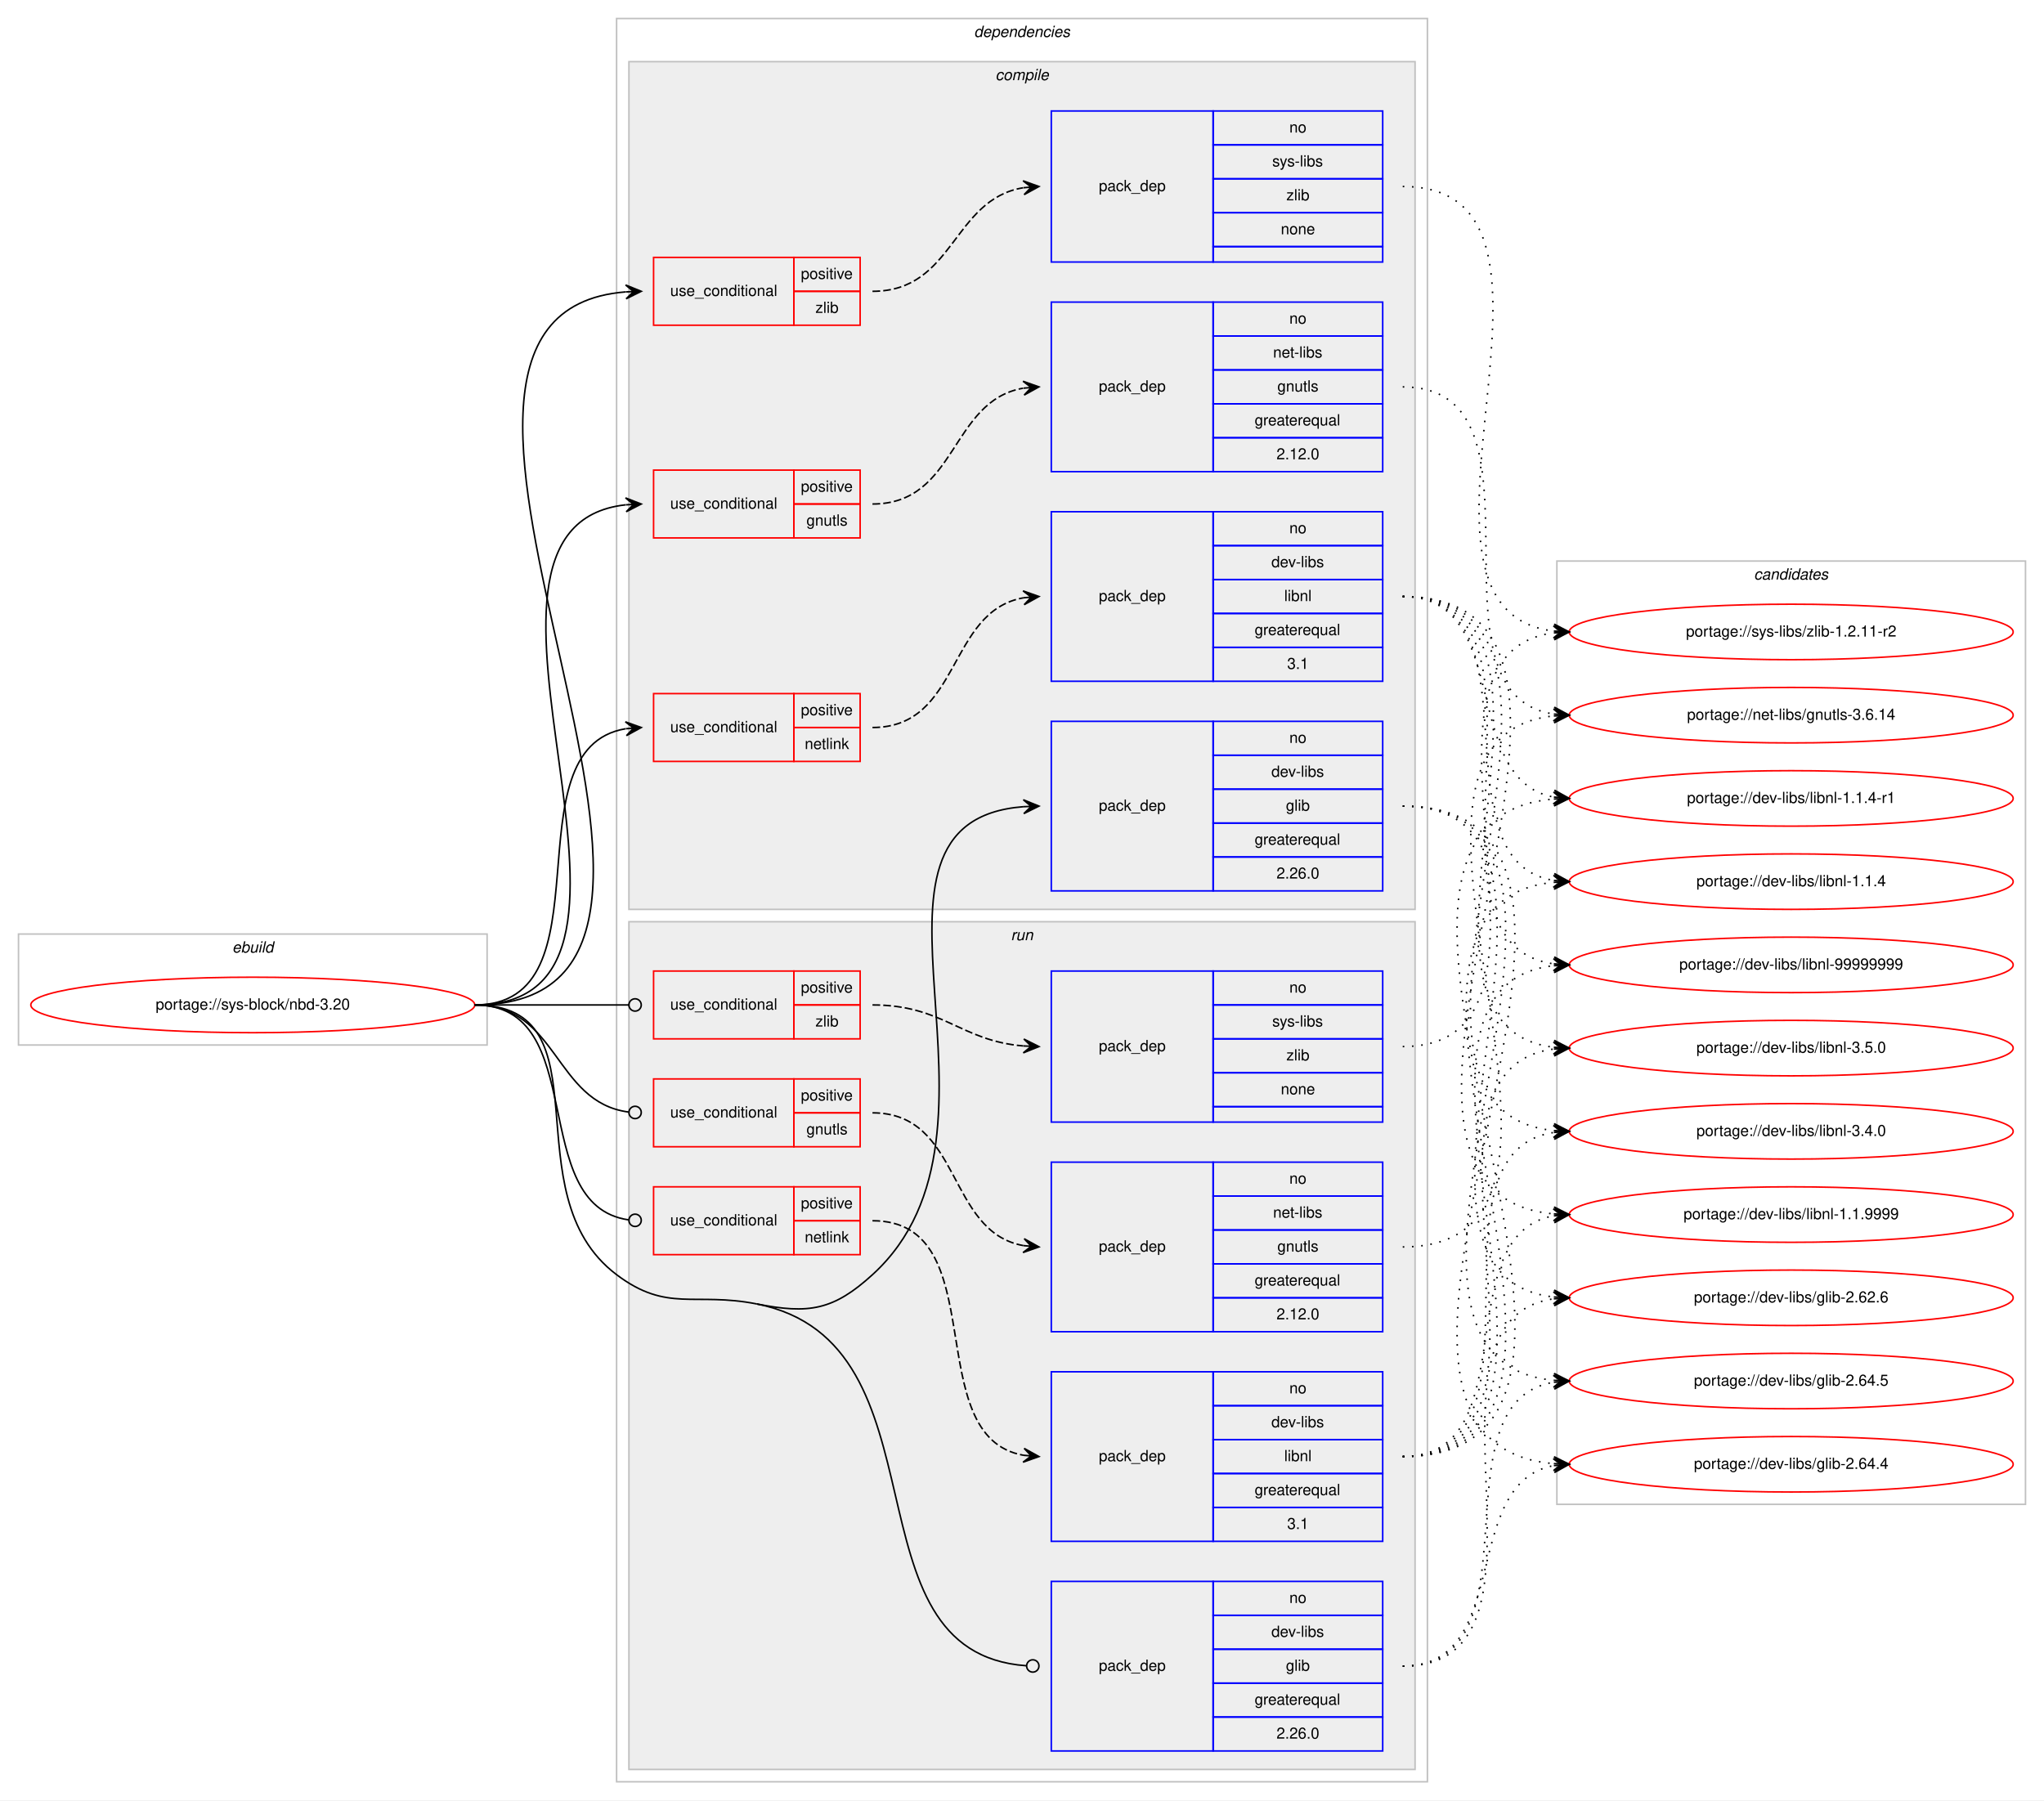
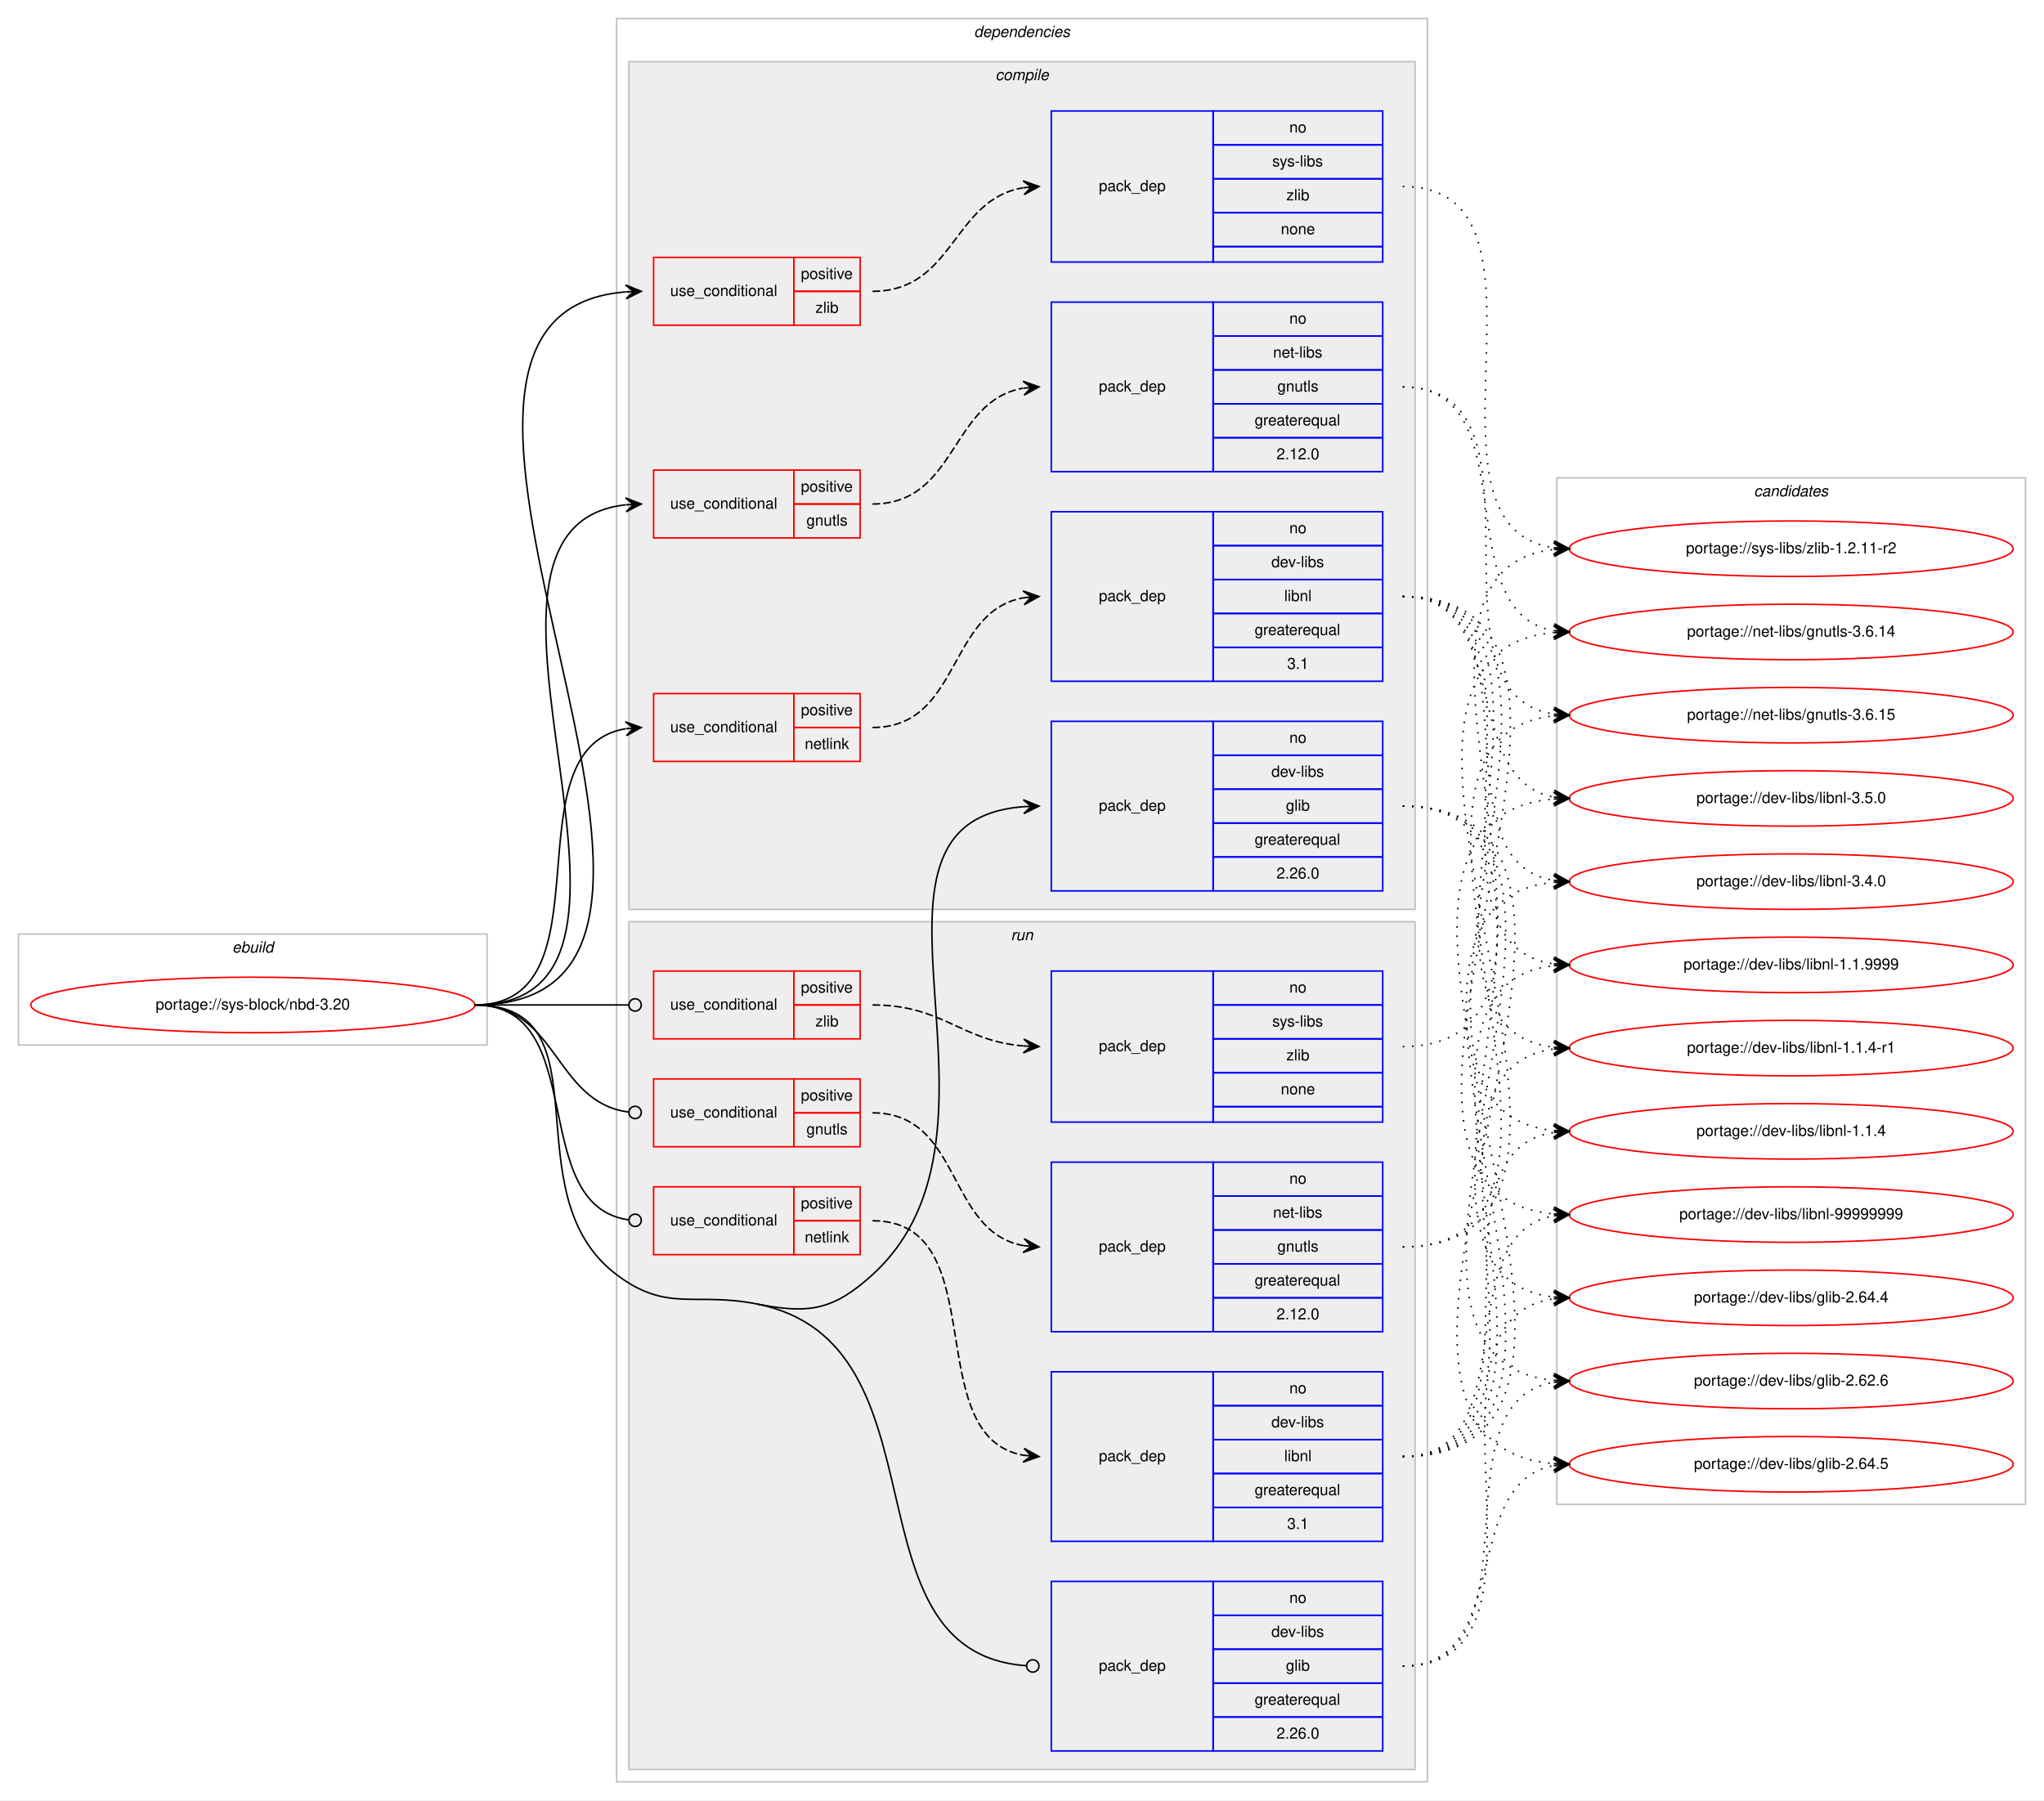
<svg xmlns="http://www.w3.org/2000/svg" xmlns:xlink="http://www.w3.org/1999/xlink" width="1326pt" height="1168pt" viewBox="0.00 0.00 1326.00 1168.00">
  <g id="graph0" class="graph" transform="scale(1 1) rotate(0) translate(4 1164)">
    <polygon fill="#ffffff" stroke="transparent" points="-4,4 -4,-1164 1322,-1164 1322,4 -4,4" />
    <g id="clust1" class="cluster">
      <polygon fill="none" stroke="#c0c0c0" points="8,-486 8,-558 312,-558 312,-486 8,-486" />
      <text text-anchor="start" x="146.663" y="-546" font-family="Helvetica,sans-Serif" font-style="italic" font-size="10.00" fill="#000000">ebuild</text>
    </g>
    <g id="clust2" class="cluster">
      <polygon fill="none" stroke="#c0c0c0" points="396,-8 396,-1152 922,-1152 922,-8 396,-8" />
      <text text-anchor="start" x="627.875" y="-1140" font-family="Helvetica,sans-Serif" font-style="italic" font-size="10.00" fill="#000000">dependencies</text>
    </g>
    <g id="clust3" class="cluster">
      <polygon fill="#eeeeee" stroke="#c0c0c0" points="404,-574 404,-1124 914,-1124 914,-574 404,-574" />
      <text text-anchor="start" x="641.778" y="-1112" font-family="Helvetica,sans-Serif" font-style="italic" font-size="10.00" fill="#000000">compile</text>
    </g>
    <g id="clust12" class="cluster">
      <polygon fill="#eeeeee" stroke="#c0c0c0" points="404,-16 404,-566 914,-566 914,-16 404,-16" />
      <text text-anchor="start" x="651.777" y="-554" font-family="Helvetica,sans-Serif" font-style="italic" font-size="10.00" fill="#000000">run</text>
    </g>
    <g id="clust20" class="cluster">
-       <polygon fill="none" stroke="#c0c0c0" points="1006,-188 1006,-800 1310,-800 1310,-188 1006,-188" />
-       <text text-anchor="start" x="1133.824" y="-788" font-family="Helvetica,sans-Serif" font-style="italic" font-size="10.00" fill="#000000">candidates</text>
+       <polygon fill="none" stroke="#c0c0c0" points="1006,-188 1006,-854 1310,-854 1310,-188 1006,-188" />
+       <text text-anchor="start" x="1133.824" y="-842" font-family="Helvetica,sans-Serif" font-style="italic" font-size="10.00" fill="#000000">candidates</text>
    </g>
    <g id="node1" class="node">
      <g id="a_node1">
        <a xlink:href="../sys-block/nbd-3.20.svg" xlink:title="portage://sys-block/nbd-3.20">
          <ellipse fill="none" stroke="#ff0000" cx="160" cy="-512" rx="144" ry="18" />
          <text text-anchor="middle" x="160" y="-509" font-family="Helvetica,sans-Serif" font-size="10.00" fill="#000000">portage://sys-block/nbd-3.20</text>
        </a>
      </g>
    </g>
    <g id="node2" class="node">
      <polygon fill="none" stroke="#ff0000" points="420,-815 420,-859 511,-859 511,-815 420,-815" />
      <text text-anchor="start" x="430.767" y="-834" font-family="Helvetica,sans-Serif" font-size="10.00" fill="#000000">use_conditional</text>
      <polygon fill="none" stroke="#ff0000" points="511,-837 511,-859 554,-859 554,-837 511,-837" />
      <text text-anchor="start" x="515.553" y="-845" font-family="Helvetica,sans-Serif" font-size="10.00" fill="#000000">positive</text>
      <polygon fill="none" stroke="#ff0000" points="511,-815 511,-837 554,-837 554,-815 511,-815" />
      <text text-anchor="start" x="519.163" y="-823" font-family="Helvetica,sans-Serif" font-size="10.00" fill="#000000">gnutls</text>
    </g>
    <g id="edge2" class="edge">
      <path fill="none" stroke="#000000" d="M304,-512C452.644,-512 268.805,-821.944 401.863,-836.473" />
      <polygon fill="#000000" stroke="#000000" points="412,-837 401.78,-840.974 407.007,-836.74 402.014,-836.481 402.014,-836.481 402.014,-836.481 407.007,-836.74 402.247,-831.987 412,-837 412,-837" />
    </g>
    <g id="node4" class="node">
      <polygon fill="none" stroke="#ff0000" points="420,-670 420,-714 511,-714 511,-670 420,-670" />
      <text text-anchor="start" x="430.767" y="-689" font-family="Helvetica,sans-Serif" font-size="10.00" fill="#000000">use_conditional</text>
      <polygon fill="none" stroke="#ff0000" points="511,-692 511,-714 554,-714 554,-692 511,-692" />
      <text text-anchor="start" x="515.553" y="-700" font-family="Helvetica,sans-Serif" font-size="10.00" fill="#000000">positive</text>
      <polygon fill="none" stroke="#ff0000" points="511,-670 511,-692 554,-692 554,-670 511,-670" />
      <text text-anchor="start" x="518.053" y="-678" font-family="Helvetica,sans-Serif" font-size="10.00" fill="#000000">netlink</text>
    </g>
    <g id="edge4" class="edge">
      <path fill="none" stroke="#000000" d="M304,-512C393.651,-512 324.582,-678.212 401.833,-691.197" />
      <polygon fill="#000000" stroke="#000000" points="412,-692 401.677,-695.699 407.015,-691.606 402.031,-691.213 402.031,-691.213 402.031,-691.213 407.015,-691.606 402.385,-686.727 412,-692 412,-692" />
    </g>
    <g id="node6" class="node">
      <polygon fill="none" stroke="#ff0000" points="420,-953 420,-997 511,-997 511,-953 420,-953" />
      <text text-anchor="start" x="430.767" y="-972" font-family="Helvetica,sans-Serif" font-size="10.00" fill="#000000">use_conditional</text>
      <polygon fill="none" stroke="#ff0000" points="511,-975 511,-997 554,-997 554,-975 511,-975" />
      <text text-anchor="start" x="515.553" y="-983" font-family="Helvetica,sans-Serif" font-size="10.00" fill="#000000">positive</text>
      <polygon fill="none" stroke="#ff0000" points="511,-953 511,-975 554,-975 554,-953 511,-953" />
      <text text-anchor="start" x="525.001" y="-961" font-family="Helvetica,sans-Serif" font-size="10.00" fill="#000000">zlib</text>
    </g>
    <g id="edge6" class="edge">
      <path fill="none" stroke="#000000" d="M304,-512C511.794,-512 210.999,-959.755 401.906,-974.621" />
      <polygon fill="#000000" stroke="#000000" points="412,-975 401.838,-979.122 407.003,-974.812 402.007,-974.625 402.007,-974.625 402.007,-974.625 407.003,-974.812 402.176,-970.128 412,-975 412,-975" />
    </g>
    <g id="node8" class="node">
      <polygon fill="none" stroke="#0000ff" points="678,-586 678,-696 783,-696 783,-586 678,-586" />
      <text text-anchor="start" x="708.823" y="-638" font-family="Helvetica,sans-Serif" font-size="10.00" fill="#000000">pack_dep</text>
      <polygon fill="none" stroke="#0000ff" points="783,-674 783,-696 893,-696 893,-674 783,-674" />
      <text text-anchor="start" x="832.441" y="-682" font-family="Helvetica,sans-Serif" font-size="10.00" fill="#000000">no</text>
      <polygon fill="none" stroke="#0000ff" points="783,-652 783,-674 893,-674 893,-652 783,-652" />
      <text text-anchor="start" x="820.778" y="-660" font-family="Helvetica,sans-Serif" font-size="10.00" fill="#000000">dev-libs</text>
      <polygon fill="none" stroke="#0000ff" points="783,-630 783,-652 893,-652 893,-630 783,-630" />
      <text text-anchor="start" x="830.222" y="-638" font-family="Helvetica,sans-Serif" font-size="10.00" fill="#000000">glib</text>
      <polygon fill="none" stroke="#0000ff" points="783,-608 783,-630 893,-630 893,-608 783,-608" />
      <text text-anchor="start" x="809.936" y="-616" font-family="Helvetica,sans-Serif" font-size="10.00" fill="#000000">greaterequal</text>
      <polygon fill="none" stroke="#0000ff" points="783,-586 783,-608 893,-608 893,-586 783,-586" />
      <text text-anchor="start" x="824.103" y="-594" font-family="Helvetica,sans-Serif" font-size="10.00" fill="#000000">2.26.0</text>
    </g>
    <g id="edge7" class="edge">
      <path fill="none" stroke="#000000" d="M487,-318C520.734,-311.332 536.578,-313.845 562,-337 665.415,-431.195 533.372,-630.937 660,-640.634" />
      <polygon fill="#000000" stroke="#000000" points="670,-641 659.842,-645.131 665.003,-640.817 660.007,-640.634 660.007,-640.634 660.007,-640.634 665.003,-640.817 660.172,-636.137 670,-641 670,-641" />
    </g>
    <g id="node9" class="node">
      <polygon fill="none" stroke="#ff0000" points="420,-420 420,-464 511,-464 511,-420 420,-420" />
      <text text-anchor="start" x="430.767" y="-439" font-family="Helvetica,sans-Serif" font-size="10.00" fill="#000000">use_conditional</text>
      <polygon fill="none" stroke="#ff0000" points="511,-442 511,-464 554,-464 554,-442 511,-442" />
      <text text-anchor="start" x="515.553" y="-450" font-family="Helvetica,sans-Serif" font-size="10.00" fill="#000000">positive</text>
      <polygon fill="none" stroke="#ff0000" points="511,-420 511,-442 554,-442 554,-420 511,-420" />
      <text text-anchor="start" x="519.163" y="-428" font-family="Helvetica,sans-Serif" font-size="10.00" fill="#000000">gnutls</text>
    </g>
    <g id="edge9" class="edge">
      <path fill="none" stroke="#000000" d="M304,-512C358.296,-512 355.286,-448.929 403.761,-442.523" />
      <ellipse fill="none" stroke="#000000" cx="408.008" cy="-442.254" rx="4" ry="4" />
    </g>
    <g id="node11" class="node">
      <polygon fill="none" stroke="#ff0000" points="420,-350 420,-394 511,-394 511,-350 420,-350" />
      <text text-anchor="start" x="430.767" y="-369" font-family="Helvetica,sans-Serif" font-size="10.00" fill="#000000">use_conditional</text>
      <polygon fill="none" stroke="#ff0000" points="511,-372 511,-394 554,-394 554,-372 511,-372" />
      <text text-anchor="start" x="515.553" y="-380" font-family="Helvetica,sans-Serif" font-size="10.00" fill="#000000">positive</text>
      <polygon fill="none" stroke="#ff0000" points="511,-350 511,-372 554,-372 554,-350 511,-350" />
      <text text-anchor="start" x="518.053" y="-358" font-family="Helvetica,sans-Serif" font-size="10.00" fill="#000000">netlink</text>
    </g>
    <g id="edge11" class="edge">
      <path fill="none" stroke="#000000" d="M304,-512C379.669,-512 336.888,-382.198 403.766,-372.564" />
      <ellipse fill="none" stroke="#000000" cx="408.009" cy="-372.273" rx="4" ry="4" />
    </g>
    <g id="node13" class="node">
      <polygon fill="none" stroke="#ff0000" points="420,-490 420,-534 511,-534 511,-490 420,-490" />
      <text text-anchor="start" x="430.767" y="-509" font-family="Helvetica,sans-Serif" font-size="10.00" fill="#000000">use_conditional</text>
      <polygon fill="none" stroke="#ff0000" points="511,-512 511,-534 554,-534 554,-512 511,-512" />
      <text text-anchor="start" x="515.553" y="-520" font-family="Helvetica,sans-Serif" font-size="10.00" fill="#000000">positive</text>
      <polygon fill="none" stroke="#ff0000" points="511,-490 511,-512 554,-512 554,-490 511,-490" />
      <text text-anchor="start" x="525.001" y="-498" font-family="Helvetica,sans-Serif" font-size="10.00" fill="#000000">zlib</text>
    </g>
    <g id="edge13" class="edge">
      <path fill="none" stroke="#000000" d="M304,-512C349.188,-512 362.47,-512 403.919,-512" />
      <ellipse fill="none" stroke="#000000" cx="408" cy="-512" rx="4" ry="4" />
    </g>
    <g id="node15" class="node">
      <polygon fill="none" stroke="#0000ff" points="678,-28 678,-138 783,-138 783,-28 678,-28" />
      <text text-anchor="start" x="708.823" y="-80" font-family="Helvetica,sans-Serif" font-size="10.00" fill="#000000">pack_dep</text>
      <polygon fill="none" stroke="#0000ff" points="783,-116 783,-138 893,-138 893,-116 783,-116" />
      <text text-anchor="start" x="832.441" y="-124" font-family="Helvetica,sans-Serif" font-size="10.00" fill="#000000">no</text>
      <polygon fill="none" stroke="#0000ff" points="783,-94 783,-116 893,-116 893,-94 783,-94" />
      <text text-anchor="start" x="820.778" y="-102" font-family="Helvetica,sans-Serif" font-size="10.00" fill="#000000">dev-libs</text>
      <polygon fill="none" stroke="#0000ff" points="783,-72 783,-94 893,-94 893,-72 783,-72" />
      <text text-anchor="start" x="830.222" y="-80" font-family="Helvetica,sans-Serif" font-size="10.00" fill="#000000">glib</text>
      <polygon fill="none" stroke="#0000ff" points="783,-50 783,-72 893,-72 893,-50 783,-50" />
      <text text-anchor="start" x="809.936" y="-58" font-family="Helvetica,sans-Serif" font-size="10.00" fill="#000000">greaterequal</text>
      <polygon fill="none" stroke="#0000ff" points="783,-28 783,-50 893,-50 893,-28 783,-28" />
      <text text-anchor="start" x="824.103" y="-36" font-family="Helvetica,sans-Serif" font-size="10.00" fill="#000000">2.26.0</text>
    </g>
    <g id="edge14" class="edge">
      <path fill="none" stroke="#000000" d="M487,-318C614.074,-292.881 540.931,-91.91 661.757,-83.286" />
      <ellipse fill="none" stroke="#000000" cx="666.002" cy="-83.139" rx="4" ry="4" />
      <path fill="none" stroke="#000000" d="M304,-512C391.871,-512 325.852,-389.92 396,-337 428.983,-312.117 446.468,-326.012 487,-318" />
    </g>
    <g id="node3" class="node">
      <polygon fill="none" stroke="#0000ff" points="678,-858 678,-968 783,-968 783,-858 678,-858" />
      <text text-anchor="start" x="708.823" y="-910" font-family="Helvetica,sans-Serif" font-size="10.00" fill="#000000">pack_dep</text>
      <polygon fill="none" stroke="#0000ff" points="783,-946 783,-968 893,-968 893,-946 783,-946" />
      <text text-anchor="start" x="832.441" y="-954" font-family="Helvetica,sans-Serif" font-size="10.00" fill="#000000">no</text>
      <polygon fill="none" stroke="#0000ff" points="783,-924 783,-946 893,-946 893,-924 783,-924" />
      <text text-anchor="start" x="821.889" y="-932" font-family="Helvetica,sans-Serif" font-size="10.00" fill="#000000">net-libs</text>
      <polygon fill="none" stroke="#0000ff" points="783,-902 783,-924 893,-924 893,-902 783,-902" />
      <text text-anchor="start" x="824.663" y="-910" font-family="Helvetica,sans-Serif" font-size="10.00" fill="#000000">gnutls</text>
      <polygon fill="none" stroke="#0000ff" points="783,-880 783,-902 893,-902 893,-880 783,-880" />
      <text text-anchor="start" x="809.936" y="-888" font-family="Helvetica,sans-Serif" font-size="10.00" fill="#000000">greaterequal</text>
      <polygon fill="none" stroke="#0000ff" points="783,-858 783,-880 893,-880 893,-858 783,-858" />
      <text text-anchor="start" x="824.103" y="-866" font-family="Helvetica,sans-Serif" font-size="10.00" fill="#000000">2.12.0</text>
    </g>
    <g id="edge1" class="edge">
      <path fill="none" stroke="#000000" stroke-dasharray="5,2" d="M562,-837C617.025,-837 612.214,-903.797 659.76,-912.146" />
      <polygon fill="#000000" stroke="#000000" points="670,-913 659.661,-916.654 665.017,-912.585 660.035,-912.169 660.035,-912.169 660.035,-912.169 665.017,-912.585 660.408,-907.685 670,-913 670,-913" />
    </g>
    <g id="node16" class="node">
      <g id="a_node16">
-         <a xlink:href="../net-libs/gnutls-3.6.14.svg" xlink:title="portage://net-libs/gnutls-3.6.14">
+         <a xlink:href="../net-libs/gnutls-3.6.15.svg" xlink:title="portage://net-libs/gnutls-3.6.15">
          <ellipse fill="none" stroke="#ff0000" cx="1158" cy="-700" rx="144" ry="18" />
-           <text text-anchor="middle" x="1158" y="-697" font-family="Helvetica,sans-Serif" font-size="10.00" fill="#000000">portage://net-libs/gnutls-3.6.14</text>
+           <text text-anchor="middle" x="1158" y="-697" font-family="Helvetica,sans-Serif" font-size="10.00" fill="#000000">portage://net-libs/gnutls-3.6.15</text>
        </a>
      </g>
    </g>
    <g id="edge15" class="edge">
      <path fill="none" stroke="#000000" stroke-dasharray="1,5" d="M906,-913C1008.513,-913 914.742,-714.312 1003.837,-700.73" />
      <polygon fill="#000000" stroke="#000000" points="1014,-700 1004.348,-705.205 1009.013,-700.358 1004.026,-700.716 1004.026,-700.716 1004.026,-700.716 1009.013,-700.358 1003.703,-696.228 1014,-700 1014,-700" />
+     </g>
+     <g id="node17" class="node">
+       <g id="a_node17">
+         <a xlink:href="../net-libs/gnutls-3.6.14.svg" xlink:title="portage://net-libs/gnutls-3.6.14">
+           <ellipse fill="none" stroke="#ff0000" cx="1158" cy="-754" rx="144" ry="18" />
+           <text text-anchor="middle" x="1158" y="-751" font-family="Helvetica,sans-Serif" font-size="10.00" fill="#000000">portage://net-libs/gnutls-3.6.14</text>
+         </a>
+       </g>
+     </g>
+     <g id="edge16" class="edge">
+       <path fill="none" stroke="#000000" stroke-dasharray="1,5" d="M906,-913C987.756,-913 933.701,-767.37 1003.786,-754.856" />
+       <polygon fill="#000000" stroke="#000000" points="1014,-754 1004.41,-759.319 1009.017,-754.417 1004.035,-754.835 1004.035,-754.835 1004.035,-754.835 1009.017,-754.417 1003.659,-750.35 1014,-754 1014,-754" />
    </g>
    <g id="node5" class="node">
      <polygon fill="none" stroke="#0000ff" points="678,-722 678,-832 783,-832 783,-722 678,-722" />
      <text text-anchor="start" x="708.823" y="-774" font-family="Helvetica,sans-Serif" font-size="10.00" fill="#000000">pack_dep</text>
      <polygon fill="none" stroke="#0000ff" points="783,-810 783,-832 893,-832 893,-810 783,-810" />
      <text text-anchor="start" x="832.441" y="-818" font-family="Helvetica,sans-Serif" font-size="10.00" fill="#000000">no</text>
      <polygon fill="none" stroke="#0000ff" points="783,-788 783,-810 893,-810 893,-788 783,-788" />
      <text text-anchor="start" x="820.778" y="-796" font-family="Helvetica,sans-Serif" font-size="10.00" fill="#000000">dev-libs</text>
      <polygon fill="none" stroke="#0000ff" points="783,-766 783,-788 893,-788 893,-766 783,-766" />
      <text text-anchor="start" x="829.112" y="-774" font-family="Helvetica,sans-Serif" font-size="10.00" fill="#000000">libnl</text>
      <polygon fill="none" stroke="#0000ff" points="783,-744 783,-766 893,-766 893,-744 783,-744" />
      <text text-anchor="start" x="809.936" y="-752" font-family="Helvetica,sans-Serif" font-size="10.00" fill="#000000">greaterequal</text>
      <polygon fill="none" stroke="#0000ff" points="783,-722 783,-744 893,-744 893,-722 783,-722" />
      <text text-anchor="start" x="831.052" y="-730" font-family="Helvetica,sans-Serif" font-size="10.00" fill="#000000">3.1</text>
    </g>
    <g id="edge3" class="edge">
      <path fill="none" stroke="#000000" stroke-dasharray="5,2" d="M562,-692C619.504,-692 610.319,-767.331 660.008,-776.159" />
      <polygon fill="#000000" stroke="#000000" points="670,-777 659.658,-780.645 665.018,-776.581 660.035,-776.161 660.035,-776.161 660.035,-776.161 665.018,-776.581 660.413,-771.677 670,-777 670,-777" />
    </g>
-     <g id="node17" class="node">
-       <g id="a_node17">
+     <g id="node18" class="node">
+       <g id="a_node18">
        <a xlink:href="../dev-libs/libnl-99999999.svg" xlink:title="portage://dev-libs/libnl-99999999">
+           <ellipse fill="none" stroke="#ff0000" cx="1158" cy="-376" rx="144" ry="18" />
+           <text text-anchor="middle" x="1158" y="-373" font-family="Helvetica,sans-Serif" font-size="10.00" fill="#000000">portage://dev-libs/libnl-99999999</text>
+         </a>
+       </g>
+     </g>
+     <g id="edge17" class="edge">
+       <path fill="none" stroke="#000000" stroke-dasharray="1,5" d="M906,-777C1086.968,-777 839.458,-391.511 1003.689,-376.453" />
+       <polygon fill="#000000" stroke="#000000" points="1014,-376 1004.207,-380.935 1009.005,-376.219 1004.01,-376.439 1004.01,-376.439 1004.01,-376.439 1009.005,-376.219 1003.812,-371.943 1014,-376 1014,-376" />
+     </g>
+     <g id="node19" class="node">
+       <g id="a_node19">
+         <a xlink:href="../dev-libs/libnl-3.5.0.svg" xlink:title="portage://dev-libs/libnl-3.5.0">
+           <ellipse fill="none" stroke="#ff0000" cx="1158" cy="-646" rx="144" ry="18" />
+           <text text-anchor="middle" x="1158" y="-643" font-family="Helvetica,sans-Serif" font-size="10.00" fill="#000000">portage://dev-libs/libnl-3.5.0</text>
+         </a>
+       </g>
+     </g>
+     <g id="edge18" class="edge">
+       <path fill="none" stroke="#000000" stroke-dasharray="1,5" d="M906,-777C977.773,-777 942.451,-658.481 1003.766,-646.907" />
+       <polygon fill="#000000" stroke="#000000" points="1014,-646 1004.436,-651.365 1009.019,-646.441 1004.039,-646.882 1004.039,-646.882 1004.039,-646.882 1009.019,-646.441 1003.642,-642.4 1014,-646 1014,-646" />
+     </g>
+     <g id="node20" class="node">
+       <g id="a_node20">
+         <a xlink:href="../dev-libs/libnl-3.4.0.svg" xlink:title="portage://dev-libs/libnl-3.4.0">
+           <ellipse fill="none" stroke="#ff0000" cx="1158" cy="-592" rx="144" ry="18" />
+           <text text-anchor="middle" x="1158" y="-589" font-family="Helvetica,sans-Serif" font-size="10.00" fill="#000000">portage://dev-libs/libnl-3.4.0</text>
+         </a>
+       </g>
+     </g>
+     <g id="edge19" class="edge">
+       <path fill="none" stroke="#000000" stroke-dasharray="1,5" d="M906,-777C997.489,-777 924.96,-606.171 1003.635,-592.825" />
+       <polygon fill="#000000" stroke="#000000" points="1014,-592 1004.389,-597.279 1009.016,-592.397 1004.032,-592.793 1004.032,-592.793 1004.032,-592.793 1009.016,-592.397 1003.674,-588.308 1014,-592 1014,-592" />
+     </g>
+     <g id="node21" class="node">
+       <g id="a_node21">
+         <a xlink:href="../dev-libs/libnl-1.1.9999.svg" xlink:title="portage://dev-libs/libnl-1.1.9999">
          <ellipse fill="none" stroke="#ff0000" cx="1158" cy="-538" rx="144" ry="18" />
-           <text text-anchor="middle" x="1158" y="-535" font-family="Helvetica,sans-Serif" font-size="10.00" fill="#000000">portage://dev-libs/libnl-99999999</text>
-         </a>
-       </g>
-     </g>
-     <g id="edge16" class="edge">
+           <text text-anchor="middle" x="1158" y="-535" font-family="Helvetica,sans-Serif" font-size="10.00" fill="#000000">portage://dev-libs/libnl-1.1.9999</text>
+         </a>
+       </g>
+     </g>
+     <g id="edge20" class="edge">
      <path fill="none" stroke="#000000" stroke-dasharray="1,5" d="M906,-777C1018.921,-777 905.02,-552.704 1003.765,-538.686" />
      <polygon fill="#000000" stroke="#000000" points="1014,-538 1004.323,-543.158 1009.011,-538.334 1004.022,-538.668 1004.022,-538.668 1004.022,-538.668 1009.011,-538.334 1003.721,-534.179 1014,-538 1014,-538" />
    </g>
-     <g id="node18" class="node">
-       <g id="a_node18">
-         <a xlink:href="../dev-libs/libnl-3.5.0.svg" xlink:title="portage://dev-libs/libnl-3.5.0">
+     <g id="node22" class="node">
+       <g id="a_node22">
+         <a xlink:href="../dev-libs/libnl-1.1.4-r1.svg" xlink:title="portage://dev-libs/libnl-1.1.4-r1">
          <ellipse fill="none" stroke="#ff0000" cx="1158" cy="-484" rx="144" ry="18" />
-           <text text-anchor="middle" x="1158" y="-481" font-family="Helvetica,sans-Serif" font-size="10.00" fill="#000000">portage://dev-libs/libnl-3.5.0</text>
-         </a>
-       </g>
-     </g>
-     <g id="edge17" class="edge">
+           <text text-anchor="middle" x="1158" y="-481" font-family="Helvetica,sans-Serif" font-size="10.00" fill="#000000">portage://dev-libs/libnl-1.1.4-r1</text>
+         </a>
+       </g>
+     </g>
+     <g id="edge21" class="edge">
      <path fill="none" stroke="#000000" stroke-dasharray="1,5" d="M906,-777C1041.263,-777 883.625,-498.69 1004.015,-484.557" />
      <polygon fill="#000000" stroke="#000000" points="1014,-484 1004.266,-489.05 1009.008,-484.279 1004.015,-484.557 1004.015,-484.557 1004.015,-484.557 1009.008,-484.279 1003.765,-480.064 1014,-484 1014,-484" />
    </g>
-     <g id="node19" class="node">
-       <g id="a_node19">
-         <a xlink:href="../dev-libs/libnl-3.4.0.svg" xlink:title="portage://dev-libs/libnl-3.4.0">
+     <g id="node23" class="node">
+       <g id="a_node23">
+         <a xlink:href="../dev-libs/libnl-1.1.4.svg" xlink:title="portage://dev-libs/libnl-1.1.4">
          <ellipse fill="none" stroke="#ff0000" cx="1158" cy="-430" rx="144" ry="18" />
-           <text text-anchor="middle" x="1158" y="-427" font-family="Helvetica,sans-Serif" font-size="10.00" fill="#000000">portage://dev-libs/libnl-3.4.0</text>
-         </a>
-       </g>
-     </g>
-     <g id="edge18" class="edge">
+           <text text-anchor="middle" x="1158" y="-427" font-family="Helvetica,sans-Serif" font-size="10.00" fill="#000000">portage://dev-libs/libnl-1.1.4</text>
+         </a>
+       </g>
+     </g>
+     <g id="edge22" class="edge">
      <path fill="none" stroke="#000000" stroke-dasharray="1,5" d="M906,-777C1063.891,-777 861.951,-445.413 1003.678,-430.517" />
      <polygon fill="#000000" stroke="#000000" points="1014,-430 1004.238,-434.995 1009.006,-430.25 1004.013,-430.501 1004.013,-430.501 1004.013,-430.501 1009.006,-430.25 1003.787,-426.006 1014,-430 1014,-430" />
-     </g>
-     <g id="node20" class="node">
-       <g id="a_node20">
-         <a xlink:href="../dev-libs/libnl-1.1.9999.svg" xlink:title="portage://dev-libs/libnl-1.1.9999">
-           <ellipse fill="none" stroke="#ff0000" cx="1158" cy="-376" rx="144" ry="18" />
-           <text text-anchor="middle" x="1158" y="-373" font-family="Helvetica,sans-Serif" font-size="10.00" fill="#000000">portage://dev-libs/libnl-1.1.9999</text>
-         </a>
-       </g>
-     </g>
-     <g id="edge19" class="edge">
-       <path fill="none" stroke="#000000" stroke-dasharray="1,5" d="M906,-777C1086.968,-777 839.458,-391.511 1003.689,-376.453" />
-       <polygon fill="#000000" stroke="#000000" points="1014,-376 1004.207,-380.935 1009.005,-376.219 1004.01,-376.439 1004.01,-376.439 1004.01,-376.439 1009.005,-376.219 1003.812,-371.943 1014,-376 1014,-376" />
-     </g>
-     <g id="node21" class="node">
-       <g id="a_node21">
-         <a xlink:href="../dev-libs/libnl-1.1.4-r1.svg" xlink:title="portage://dev-libs/libnl-1.1.4-r1">
-           <ellipse fill="none" stroke="#ff0000" cx="1158" cy="-646" rx="144" ry="18" />
-           <text text-anchor="middle" x="1158" y="-643" font-family="Helvetica,sans-Serif" font-size="10.00" fill="#000000">portage://dev-libs/libnl-1.1.4-r1</text>
-         </a>
-       </g>
-     </g>
-     <g id="edge20" class="edge">
-       <path fill="none" stroke="#000000" stroke-dasharray="1,5" d="M906,-777C977.773,-777 942.451,-658.481 1003.766,-646.907" />
-       <polygon fill="#000000" stroke="#000000" points="1014,-646 1004.436,-651.365 1009.019,-646.441 1004.039,-646.882 1004.039,-646.882 1004.039,-646.882 1009.019,-646.441 1003.642,-642.4 1014,-646 1014,-646" />
-     </g>
-     <g id="node22" class="node">
-       <g id="a_node22">
-         <a xlink:href="../dev-libs/libnl-1.1.4.svg" xlink:title="portage://dev-libs/libnl-1.1.4">
-           <ellipse fill="none" stroke="#ff0000" cx="1158" cy="-592" rx="144" ry="18" />
-           <text text-anchor="middle" x="1158" y="-589" font-family="Helvetica,sans-Serif" font-size="10.00" fill="#000000">portage://dev-libs/libnl-1.1.4</text>
-         </a>
-       </g>
-     </g>
-     <g id="edge21" class="edge">
-       <path fill="none" stroke="#000000" stroke-dasharray="1,5" d="M906,-777C997.489,-777 924.96,-606.171 1003.635,-592.825" />
-       <polygon fill="#000000" stroke="#000000" points="1014,-592 1004.389,-597.279 1009.016,-592.397 1004.032,-592.793 1004.032,-592.793 1004.032,-592.793 1009.016,-592.397 1003.674,-588.308 1014,-592 1014,-592" />
    </g>
    <g id="node7" class="node">
      <polygon fill="none" stroke="#0000ff" points="678,-994 678,-1092 783,-1092 783,-994 678,-994" />
      <text text-anchor="start" x="708.823" y="-1040" font-family="Helvetica,sans-Serif" font-size="10.00" fill="#000000">pack_dep</text>
      <polygon fill="none" stroke="#0000ff" points="783,-1070 783,-1092 893,-1092 893,-1070 783,-1070" />
      <text text-anchor="start" x="832.441" y="-1078" font-family="Helvetica,sans-Serif" font-size="10.00" fill="#000000">no</text>
      <polygon fill="none" stroke="#0000ff" points="783,-1048 783,-1070 893,-1070 893,-1048 783,-1048" />
      <text text-anchor="start" x="821.337" y="-1056" font-family="Helvetica,sans-Serif" font-size="10.00" fill="#000000">sys-libs</text>
      <polygon fill="none" stroke="#0000ff" points="783,-1026 783,-1048 893,-1048 893,-1026 783,-1026" />
      <text text-anchor="start" x="830.501" y="-1034" font-family="Helvetica,sans-Serif" font-size="10.00" fill="#000000">zlib</text>
      <polygon fill="none" stroke="#0000ff" points="783,-1004 783,-1026 893,-1026 893,-1004 783,-1004" />
      <text text-anchor="start" x="826.882" y="-1012" font-family="Helvetica,sans-Serif" font-size="10.00" fill="#000000">none</text>
      <polygon fill="none" stroke="#0000ff" points="783,-994 783,-1004 893,-1004 893,-994 783,-994" />
    </g>
    <g id="edge5" class="edge">
      <path fill="none" stroke="#000000" stroke-dasharray="5,2" d="M562,-975C615.066,-975 613.721,-1034.517 659.774,-1042.189" />
      <polygon fill="#000000" stroke="#000000" points="670,-1043 659.676,-1046.695 665.016,-1042.605 660.031,-1042.209 660.031,-1042.209 660.031,-1042.209 665.016,-1042.605 660.387,-1037.723 670,-1043 670,-1043" />
    </g>
-     <g id="node23" class="node">
-       <g id="a_node23">
-         <a xlink:href="../sys-libs/zlib-1.2.11-r2.svg" xlink:title="portage://sys-libs/zlib-1.2.11-r2">
-           <ellipse fill="none" stroke="#ff0000" cx="1158" cy="-754" rx="144" ry="18" />
-           <text text-anchor="middle" x="1158" y="-751" font-family="Helvetica,sans-Serif" font-size="10.00" fill="#000000">portage://sys-libs/zlib-1.2.11-r2</text>
-         </a>
-       </g>
-     </g>
-     <g id="edge22" class="edge">
-       <path fill="none" stroke="#000000" stroke-dasharray="1,5" d="M906,-1043C1039.505,-1043 885.435,-769.039 1003.775,-754.592" />
-       <polygon fill="#000000" stroke="#000000" points="1014,-754 1004.277,-759.071 1009.008,-754.289 1004.017,-754.578 1004.017,-754.578 1004.017,-754.578 1009.008,-754.289 1003.756,-750.086 1014,-754 1014,-754" />
-     </g>
    <g id="node24" class="node">
      <g id="a_node24">
-         <a xlink:href="../dev-libs/glib-2.64.5.svg" xlink:title="portage://dev-libs/glib-2.64.5">
-           <ellipse fill="none" stroke="#ff0000" cx="1158" cy="-268" rx="144" ry="18" />
-           <text text-anchor="middle" x="1158" y="-265" font-family="Helvetica,sans-Serif" font-size="10.00" fill="#000000">portage://dev-libs/glib-2.64.5</text>
+         <a xlink:href="../sys-libs/zlib-1.2.11-r2.svg" xlink:title="portage://sys-libs/zlib-1.2.11-r2">
+           <ellipse fill="none" stroke="#ff0000" cx="1158" cy="-808" rx="144" ry="18" />
+           <text text-anchor="middle" x="1158" y="-805" font-family="Helvetica,sans-Serif" font-size="10.00" fill="#000000">portage://sys-libs/zlib-1.2.11-r2</text>
        </a>
      </g>
    </g>
    <g id="edge23" class="edge">
-       <path fill="none" stroke="#000000" stroke-dasharray="1,5" d="M906,-641C1075.048,-641 850.968,-283.142 1003.892,-268.464" />
-       <polygon fill="#000000" stroke="#000000" points="1014,-268 1004.217,-272.954 1009.005,-268.229 1004.01,-268.459 1004.01,-268.459 1004.01,-268.459 1009.005,-268.229 1003.804,-263.964 1014,-268 1014,-268" />
+       <path fill="none" stroke="#000000" stroke-dasharray="1,5" d="M906,-1043C1017.354,-1043 906.441,-822.458 1003.903,-808.674" />
+       <polygon fill="#000000" stroke="#000000" points="1014,-808 1004.322,-813.156 1009.011,-808.333 1004.022,-808.666 1004.022,-808.666 1004.022,-808.666 1009.011,-808.333 1003.722,-804.176 1014,-808 1014,-808" />
    </g>
    <g id="node25" class="node">
      <g id="a_node25">
-         <a xlink:href="../dev-libs/glib-2.64.4.svg" xlink:title="portage://dev-libs/glib-2.64.4">
+         <a xlink:href="../dev-libs/glib-2.64.5.svg" xlink:title="portage://dev-libs/glib-2.64.5">
          <ellipse fill="none" stroke="#ff0000" cx="1158" cy="-214" rx="144" ry="18" />
-           <text text-anchor="middle" x="1158" y="-211" font-family="Helvetica,sans-Serif" font-size="10.00" fill="#000000">portage://dev-libs/glib-2.64.4</text>
+           <text text-anchor="middle" x="1158" y="-211" font-family="Helvetica,sans-Serif" font-size="10.00" fill="#000000">portage://dev-libs/glib-2.64.5</text>
        </a>
      </g>
    </g>
    <g id="edge24" class="edge">
      <path fill="none" stroke="#000000" stroke-dasharray="1,5" d="M906,-641C1098.217,-641 828.334,-229.289 1003.854,-214.413" />
      <polygon fill="#000000" stroke="#000000" points="1014,-214 1004.191,-218.903 1009.004,-214.203 1004.008,-214.407 1004.008,-214.407 1004.008,-214.407 1009.004,-214.203 1003.825,-209.911 1014,-214 1014,-214" />
    </g>
    <g id="node26" class="node">
      <g id="a_node26">
-         <a xlink:href="../dev-libs/glib-2.62.6.svg" xlink:title="portage://dev-libs/glib-2.62.6">
+         <a xlink:href="../dev-libs/glib-2.64.4.svg" xlink:title="portage://dev-libs/glib-2.64.4">
          <ellipse fill="none" stroke="#ff0000" cx="1158" cy="-322" rx="144" ry="18" />
-           <text text-anchor="middle" x="1158" y="-319" font-family="Helvetica,sans-Serif" font-size="10.00" fill="#000000">portage://dev-libs/glib-2.62.6</text>
+           <text text-anchor="middle" x="1158" y="-319" font-family="Helvetica,sans-Serif" font-size="10.00" fill="#000000">portage://dev-libs/glib-2.64.4</text>
        </a>
      </g>
    </g>
    <g id="edge25" class="edge">
      <path fill="none" stroke="#000000" stroke-dasharray="1,5" d="M906,-641C1052.028,-641 873.458,-337.386 1003.637,-322.561" />
      <polygon fill="#000000" stroke="#000000" points="1014,-322 1004.258,-327.034 1009.007,-322.27 1004.015,-322.541 1004.015,-322.541 1004.015,-322.541 1009.007,-322.27 1003.771,-318.047 1014,-322 1014,-322" />
+     </g>
+     <g id="node27" class="node">
+       <g id="a_node27">
+         <a xlink:href="../dev-libs/glib-2.62.6.svg" xlink:title="portage://dev-libs/glib-2.62.6">
+           <ellipse fill="none" stroke="#ff0000" cx="1158" cy="-268" rx="144" ry="18" />
+           <text text-anchor="middle" x="1158" y="-265" font-family="Helvetica,sans-Serif" font-size="10.00" fill="#000000">portage://dev-libs/glib-2.62.6</text>
+         </a>
+       </g>
+     </g>
+     <g id="edge26" class="edge">
+       <path fill="none" stroke="#000000" stroke-dasharray="1,5" d="M906,-641C1075.048,-641 850.968,-283.142 1003.892,-268.464" />
+       <polygon fill="#000000" stroke="#000000" points="1014,-268 1004.217,-272.954 1009.005,-268.229 1004.01,-268.459 1004.01,-268.459 1004.01,-268.459 1009.005,-268.229 1003.804,-263.964 1014,-268 1014,-268" />
    </g>
    <g id="node10" class="node">
      <polygon fill="none" stroke="#0000ff" points="678,-300 678,-410 783,-410 783,-300 678,-300" />
      <text text-anchor="start" x="708.823" y="-352" font-family="Helvetica,sans-Serif" font-size="10.00" fill="#000000">pack_dep</text>
      <polygon fill="none" stroke="#0000ff" points="783,-388 783,-410 893,-410 893,-388 783,-388" />
      <text text-anchor="start" x="832.441" y="-396" font-family="Helvetica,sans-Serif" font-size="10.00" fill="#000000">no</text>
      <polygon fill="none" stroke="#0000ff" points="783,-366 783,-388 893,-388 893,-366 783,-366" />
      <text text-anchor="start" x="821.889" y="-374" font-family="Helvetica,sans-Serif" font-size="10.00" fill="#000000">net-libs</text>
      <polygon fill="none" stroke="#0000ff" points="783,-344 783,-366 893,-366 893,-344 783,-344" />
      <text text-anchor="start" x="824.663" y="-352" font-family="Helvetica,sans-Serif" font-size="10.00" fill="#000000">gnutls</text>
      <polygon fill="none" stroke="#0000ff" points="783,-322 783,-344 893,-344 893,-322 783,-322" />
      <text text-anchor="start" x="809.936" y="-330" font-family="Helvetica,sans-Serif" font-size="10.00" fill="#000000">greaterequal</text>
      <polygon fill="none" stroke="#0000ff" points="783,-300 783,-322 893,-322 893,-300 783,-300" />
      <text text-anchor="start" x="824.103" y="-308" font-family="Helvetica,sans-Serif" font-size="10.00" fill="#000000">2.12.0</text>
    </g>
    <g id="edge8" class="edge">
      <path fill="none" stroke="#000000" stroke-dasharray="5,2" d="M562,-442C620.025,-442 609.889,-364.897 659.927,-355.861" />
      <polygon fill="#000000" stroke="#000000" points="670,-355 660.42,-360.335 665.018,-355.426 660.036,-355.852 660.036,-355.852 660.036,-355.852 665.018,-355.426 659.653,-351.368 670,-355 670,-355" />
    </g>
-     <g id="edge26" class="edge">
+     <g id="edge27" class="edge">
      <path fill="none" stroke="#000000" stroke-dasharray="1,5" d="M906,-355C1063.062,-355 862.724,-684.676 1003.731,-699.486" />
      <polygon fill="#000000" stroke="#000000" points="1014,-700 1003.787,-703.994 1009.006,-699.75 1004.013,-699.5 1004.013,-699.5 1004.013,-699.5 1009.006,-699.75 1004.238,-695.005 1014,-700 1014,-700" />
+     </g>
+     <g id="edge28" class="edge">
+       <path fill="none" stroke="#000000" stroke-dasharray="1,5" d="M906,-355C1086.127,-355 840.25,-738.566 1003.736,-753.549" />
+       <polygon fill="#000000" stroke="#000000" points="1014,-754 1003.812,-758.057 1009.005,-753.781 1004.01,-753.561 1004.01,-753.561 1004.01,-753.561 1009.005,-753.781 1004.207,-749.066 1014,-754 1014,-754" />
    </g>
    <g id="node12" class="node">
      <polygon fill="none" stroke="#0000ff" points="678,-164 678,-274 783,-274 783,-164 678,-164" />
      <text text-anchor="start" x="708.823" y="-216" font-family="Helvetica,sans-Serif" font-size="10.00" fill="#000000">pack_dep</text>
      <polygon fill="none" stroke="#0000ff" points="783,-252 783,-274 893,-274 893,-252 783,-252" />
      <text text-anchor="start" x="832.441" y="-260" font-family="Helvetica,sans-Serif" font-size="10.00" fill="#000000">no</text>
      <polygon fill="none" stroke="#0000ff" points="783,-230 783,-252 893,-252 893,-230 783,-230" />
      <text text-anchor="start" x="820.778" y="-238" font-family="Helvetica,sans-Serif" font-size="10.00" fill="#000000">dev-libs</text>
      <polygon fill="none" stroke="#0000ff" points="783,-208 783,-230 893,-230 893,-208 783,-208" />
      <text text-anchor="start" x="829.112" y="-216" font-family="Helvetica,sans-Serif" font-size="10.00" fill="#000000">libnl</text>
      <polygon fill="none" stroke="#0000ff" points="783,-186 783,-208 893,-208 893,-186 783,-186" />
      <text text-anchor="start" x="809.936" y="-194" font-family="Helvetica,sans-Serif" font-size="10.00" fill="#000000">greaterequal</text>
      <polygon fill="none" stroke="#0000ff" points="783,-164 783,-186 893,-186 893,-164 783,-164" />
      <text text-anchor="start" x="831.052" y="-172" font-family="Helvetica,sans-Serif" font-size="10.00" fill="#000000">3.1</text>
    </g>
    <g id="edge10" class="edge">
      <path fill="none" stroke="#000000" stroke-dasharray="5,2" d="M562,-372C641.658,-372 591.529,-231.866 660.033,-219.823" />
      <polygon fill="#000000" stroke="#000000" points="670,-219 660.404,-224.308 665.017,-219.412 660.034,-219.823 660.034,-219.823 660.034,-219.823 665.017,-219.412 659.663,-215.339 670,-219 670,-219" />
    </g>
-     <g id="edge27" class="edge">
+     <g id="edge29" class="edge">
+       <path fill="none" stroke="#000000" stroke-dasharray="1,5" d="M906,-219C987.054,-219 934.312,-362.798 1003.869,-375.155" />
+       <polygon fill="#000000" stroke="#000000" points="1014,-376 1003.661,-379.654 1009.017,-375.584 1004.035,-375.169 1004.035,-375.169 1004.035,-375.169 1009.017,-375.584 1004.409,-370.685 1014,-376 1014,-376" />
+     </g>
+     <g id="edge30" class="edge">
+       <path fill="none" stroke="#000000" stroke-dasharray="1,5" d="M906,-219C1098.217,-219 828.334,-630.711 1003.854,-645.587" />
+       <polygon fill="#000000" stroke="#000000" points="1014,-646 1003.825,-650.089 1009.004,-645.797 1004.008,-645.593 1004.008,-645.593 1004.008,-645.593 1009.004,-645.797 1004.191,-641.097 1014,-646 1014,-646" />
+     </g>
+     <g id="edge31" class="edge">
+       <path fill="none" stroke="#000000" stroke-dasharray="1,5" d="M906,-219C1075.048,-219 850.968,-576.858 1003.892,-591.536" />
+       <polygon fill="#000000" stroke="#000000" points="1014,-592 1003.804,-596.036 1009.005,-591.771 1004.01,-591.541 1004.01,-591.541 1004.01,-591.541 1009.005,-591.771 1004.217,-587.046 1014,-592 1014,-592" />
+     </g>
+     <g id="edge32" class="edge">
      <path fill="none" stroke="#000000" stroke-dasharray="1,5" d="M906,-219C1052.028,-219 873.458,-522.614 1003.637,-537.439" />
      <polygon fill="#000000" stroke="#000000" points="1014,-538 1003.771,-541.953 1009.007,-537.73 1004.015,-537.459 1004.015,-537.459 1004.015,-537.459 1009.007,-537.73 1004.258,-532.966 1014,-538 1014,-538" />
    </g>
-     <g id="edge28" class="edge">
+     <g id="edge33" class="edge">
      <path fill="none" stroke="#000000" stroke-dasharray="1,5" d="M906,-219C1029.582,-219 894.888,-469.203 1003.84,-483.374" />
      <polygon fill="#000000" stroke="#000000" points="1014,-484 1003.742,-487.877 1009.01,-483.693 1004.019,-483.385 1004.019,-483.385 1004.019,-483.385 1009.01,-483.693 1004.295,-478.894 1014,-484 1014,-484" />
    </g>
-     <g id="edge29" class="edge">
+     <g id="edge34" class="edge">
      <path fill="none" stroke="#000000" stroke-dasharray="1,5" d="M906,-219C1007.748,-219 915.429,-415.823 1003.91,-429.277" />
      <polygon fill="#000000" stroke="#000000" points="1014,-430 1003.704,-433.774 1009.013,-429.643 1004.026,-429.286 1004.026,-429.286 1004.026,-429.286 1009.013,-429.643 1004.347,-424.797 1014,-430 1014,-430" />
-     </g>
-     <g id="edge30" class="edge">
-       <path fill="none" stroke="#000000" stroke-dasharray="1,5" d="M906,-219C987.054,-219 934.312,-362.798 1003.869,-375.155" />
-       <polygon fill="#000000" stroke="#000000" points="1014,-376 1003.661,-379.654 1009.017,-375.584 1004.035,-375.169 1004.035,-375.169 1004.035,-375.169 1009.017,-375.584 1004.409,-370.685 1014,-376 1014,-376" />
-     </g>
-     <g id="edge31" class="edge">
-       <path fill="none" stroke="#000000" stroke-dasharray="1,5" d="M906,-219C1098.217,-219 828.334,-630.711 1003.854,-645.587" />
-       <polygon fill="#000000" stroke="#000000" points="1014,-646 1003.825,-650.089 1009.004,-645.797 1004.008,-645.593 1004.008,-645.593 1004.008,-645.593 1009.004,-645.797 1004.191,-641.097 1014,-646 1014,-646" />
-     </g>
-     <g id="edge32" class="edge">
-       <path fill="none" stroke="#000000" stroke-dasharray="1,5" d="M906,-219C1075.048,-219 850.968,-576.858 1003.892,-591.536" />
-       <polygon fill="#000000" stroke="#000000" points="1014,-592 1003.804,-596.036 1009.005,-591.771 1004.01,-591.541 1004.01,-591.541 1004.01,-591.541 1009.005,-591.771 1004.217,-587.046 1014,-592 1014,-592" />
    </g>
    <g id="node14" class="node">
      <polygon fill="none" stroke="#0000ff" points="678,-436 678,-534 783,-534 783,-436 678,-436" />
      <text text-anchor="start" x="708.823" y="-482" font-family="Helvetica,sans-Serif" font-size="10.00" fill="#000000">pack_dep</text>
      <polygon fill="none" stroke="#0000ff" points="783,-512 783,-534 893,-534 893,-512 783,-512" />
      <text text-anchor="start" x="832.441" y="-520" font-family="Helvetica,sans-Serif" font-size="10.00" fill="#000000">no</text>
      <polygon fill="none" stroke="#0000ff" points="783,-490 783,-512 893,-512 893,-490 783,-490" />
      <text text-anchor="start" x="821.337" y="-498" font-family="Helvetica,sans-Serif" font-size="10.00" fill="#000000">sys-libs</text>
      <polygon fill="none" stroke="#0000ff" points="783,-468 783,-490 893,-490 893,-468 783,-468" />
      <text text-anchor="start" x="830.501" y="-476" font-family="Helvetica,sans-Serif" font-size="10.00" fill="#000000">zlib</text>
      <polygon fill="none" stroke="#0000ff" points="783,-446 783,-468 893,-468 893,-446 783,-446" />
      <text text-anchor="start" x="826.882" y="-454" font-family="Helvetica,sans-Serif" font-size="10.00" fill="#000000">none</text>
      <polygon fill="none" stroke="#0000ff" points="783,-436 783,-446 893,-446 893,-436 783,-436" />
    </g>
    <g id="edge12" class="edge">
      <path fill="none" stroke="#000000" stroke-dasharray="5,2" d="M562,-512C607.902,-512 619.004,-488.761 659.876,-485.403" />
      <polygon fill="#000000" stroke="#000000" points="670,-485 660.187,-489.894 665.004,-485.199 660.008,-485.397 660.008,-485.397 660.008,-485.397 665.004,-485.199 659.829,-480.901 670,-485 670,-485" />
    </g>
-     <g id="edge33" class="edge">
-       <path fill="none" stroke="#000000" stroke-dasharray="1,5" d="M906,-485C1031.183,-485 893.422,-738.979 1003.712,-753.365" />
-       <polygon fill="#000000" stroke="#000000" points="1014,-754 1003.742,-757.875 1009.01,-753.692 1004.019,-753.384 1004.019,-753.384 1004.019,-753.384 1009.01,-753.692 1004.296,-748.892 1014,-754 1014,-754" />
-     </g>
-     <g id="edge34" class="edge">
+     <g id="edge35" class="edge">
+       <path fill="none" stroke="#000000" stroke-dasharray="1,5" d="M906,-485C1053.82,-485 871.57,-793.037 1003.918,-807.476" />
+       <polygon fill="#000000" stroke="#000000" points="1014,-808 1003.78,-811.975 1009.007,-807.74 1004.014,-807.481 1004.014,-807.481 1004.014,-807.481 1009.007,-807.74 1004.247,-802.987 1014,-808 1014,-808" />
+     </g>
+     <g id="edge36" class="edge">
+       <path fill="none" stroke="#000000" stroke-dasharray="1,5" d="M906,-83C977.773,-83 942.451,-201.519 1003.766,-213.094" />
+       <polygon fill="#000000" stroke="#000000" points="1014,-214 1003.642,-217.6 1009.019,-213.559 1004.039,-213.118 1004.039,-213.118 1004.039,-213.118 1009.019,-213.559 1004.436,-208.635 1014,-214 1014,-214" />
+     </g>
+     <g id="edge37" class="edge">
+       <path fill="none" stroke="#000000" stroke-dasharray="1,5" d="M906,-83C1018.921,-83 905.02,-307.296 1003.765,-321.314" />
+       <polygon fill="#000000" stroke="#000000" points="1014,-322 1003.721,-325.821 1009.011,-321.666 1004.022,-321.332 1004.022,-321.332 1004.022,-321.332 1009.011,-321.666 1004.323,-316.842 1014,-322 1014,-322" />
+     </g>
+     <g id="edge38" class="edge">
      <path fill="none" stroke="#000000" stroke-dasharray="1,5" d="M906,-83C997.489,-83 924.96,-253.829 1003.635,-267.175" />
      <polygon fill="#000000" stroke="#000000" points="1014,-268 1003.674,-271.692 1009.016,-267.603 1004.032,-267.207 1004.032,-267.207 1004.032,-267.207 1009.016,-267.603 1004.389,-262.721 1014,-268 1014,-268" />
    </g>
-     <g id="edge35" class="edge">
-       <path fill="none" stroke="#000000" stroke-dasharray="1,5" d="M906,-83C977.773,-83 942.451,-201.519 1003.766,-213.094" />
-       <polygon fill="#000000" stroke="#000000" points="1014,-214 1003.642,-217.6 1009.019,-213.559 1004.039,-213.118 1004.039,-213.118 1004.039,-213.118 1009.019,-213.559 1004.436,-208.635 1014,-214 1014,-214" />
-     </g>
-     <g id="edge36" class="edge">
-       <path fill="none" stroke="#000000" stroke-dasharray="1,5" d="M906,-83C1018.921,-83 905.02,-307.296 1003.765,-321.314" />
-       <polygon fill="#000000" stroke="#000000" points="1014,-322 1003.721,-325.821 1009.011,-321.666 1004.022,-321.332 1004.022,-321.332 1004.022,-321.332 1009.011,-321.666 1004.323,-316.842 1014,-322 1014,-322" />
-     </g>
  </g>
</svg>
